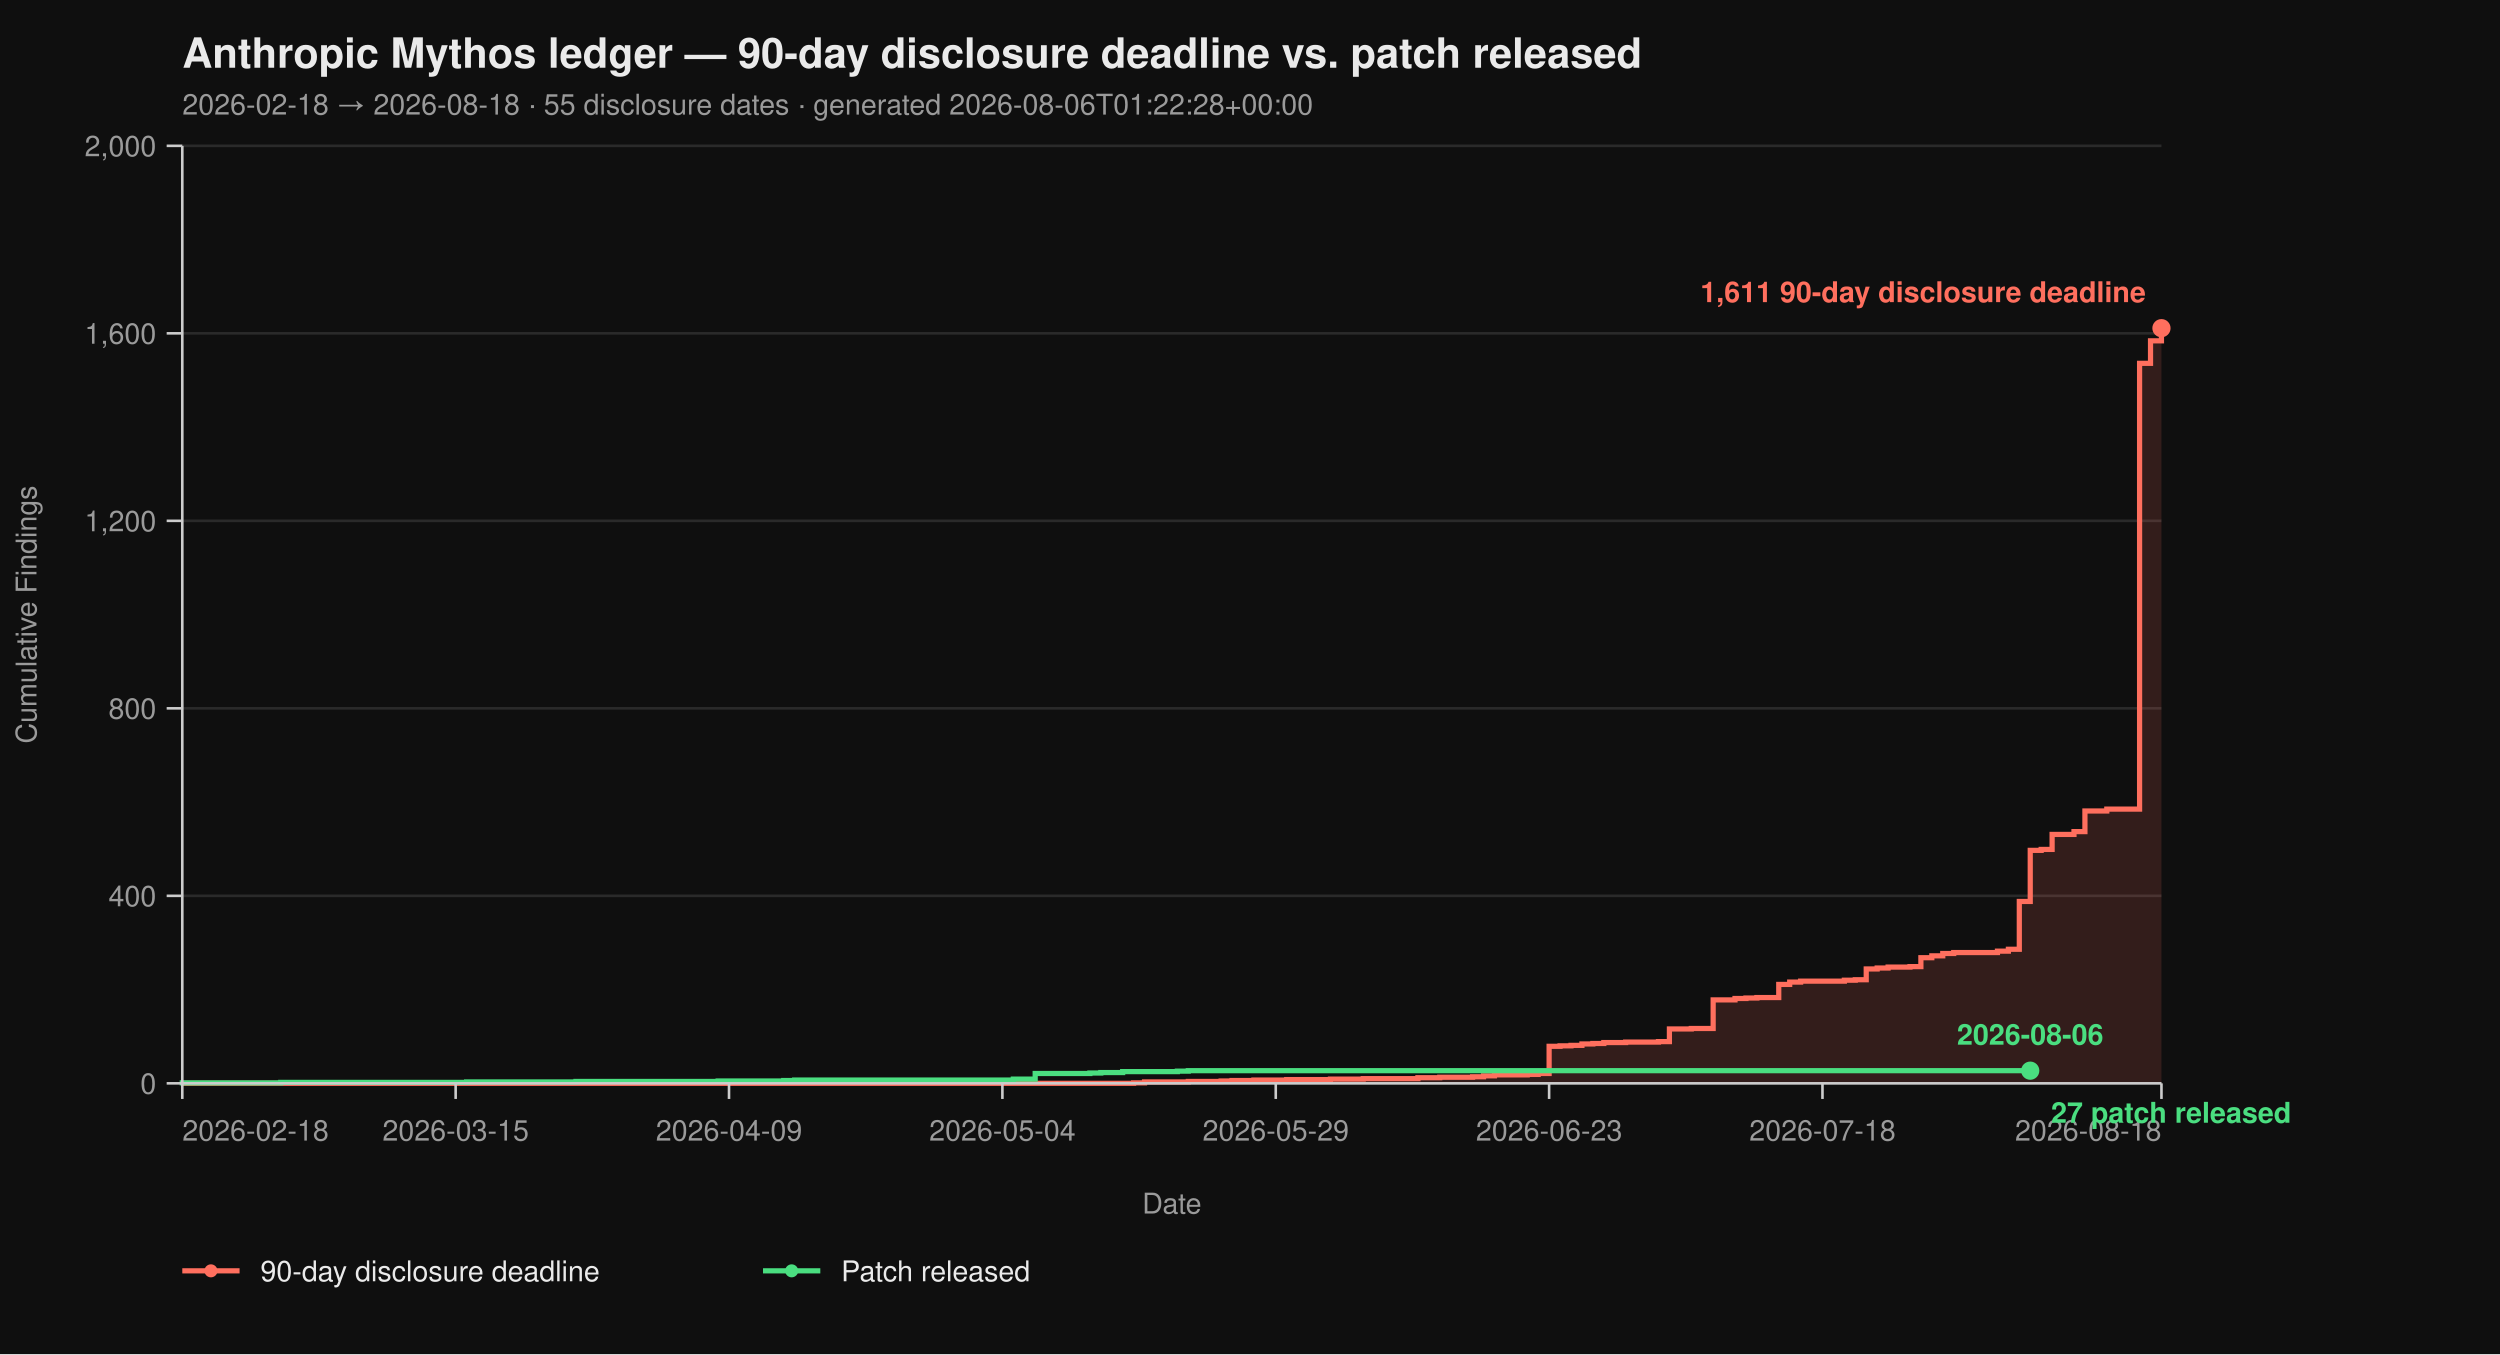
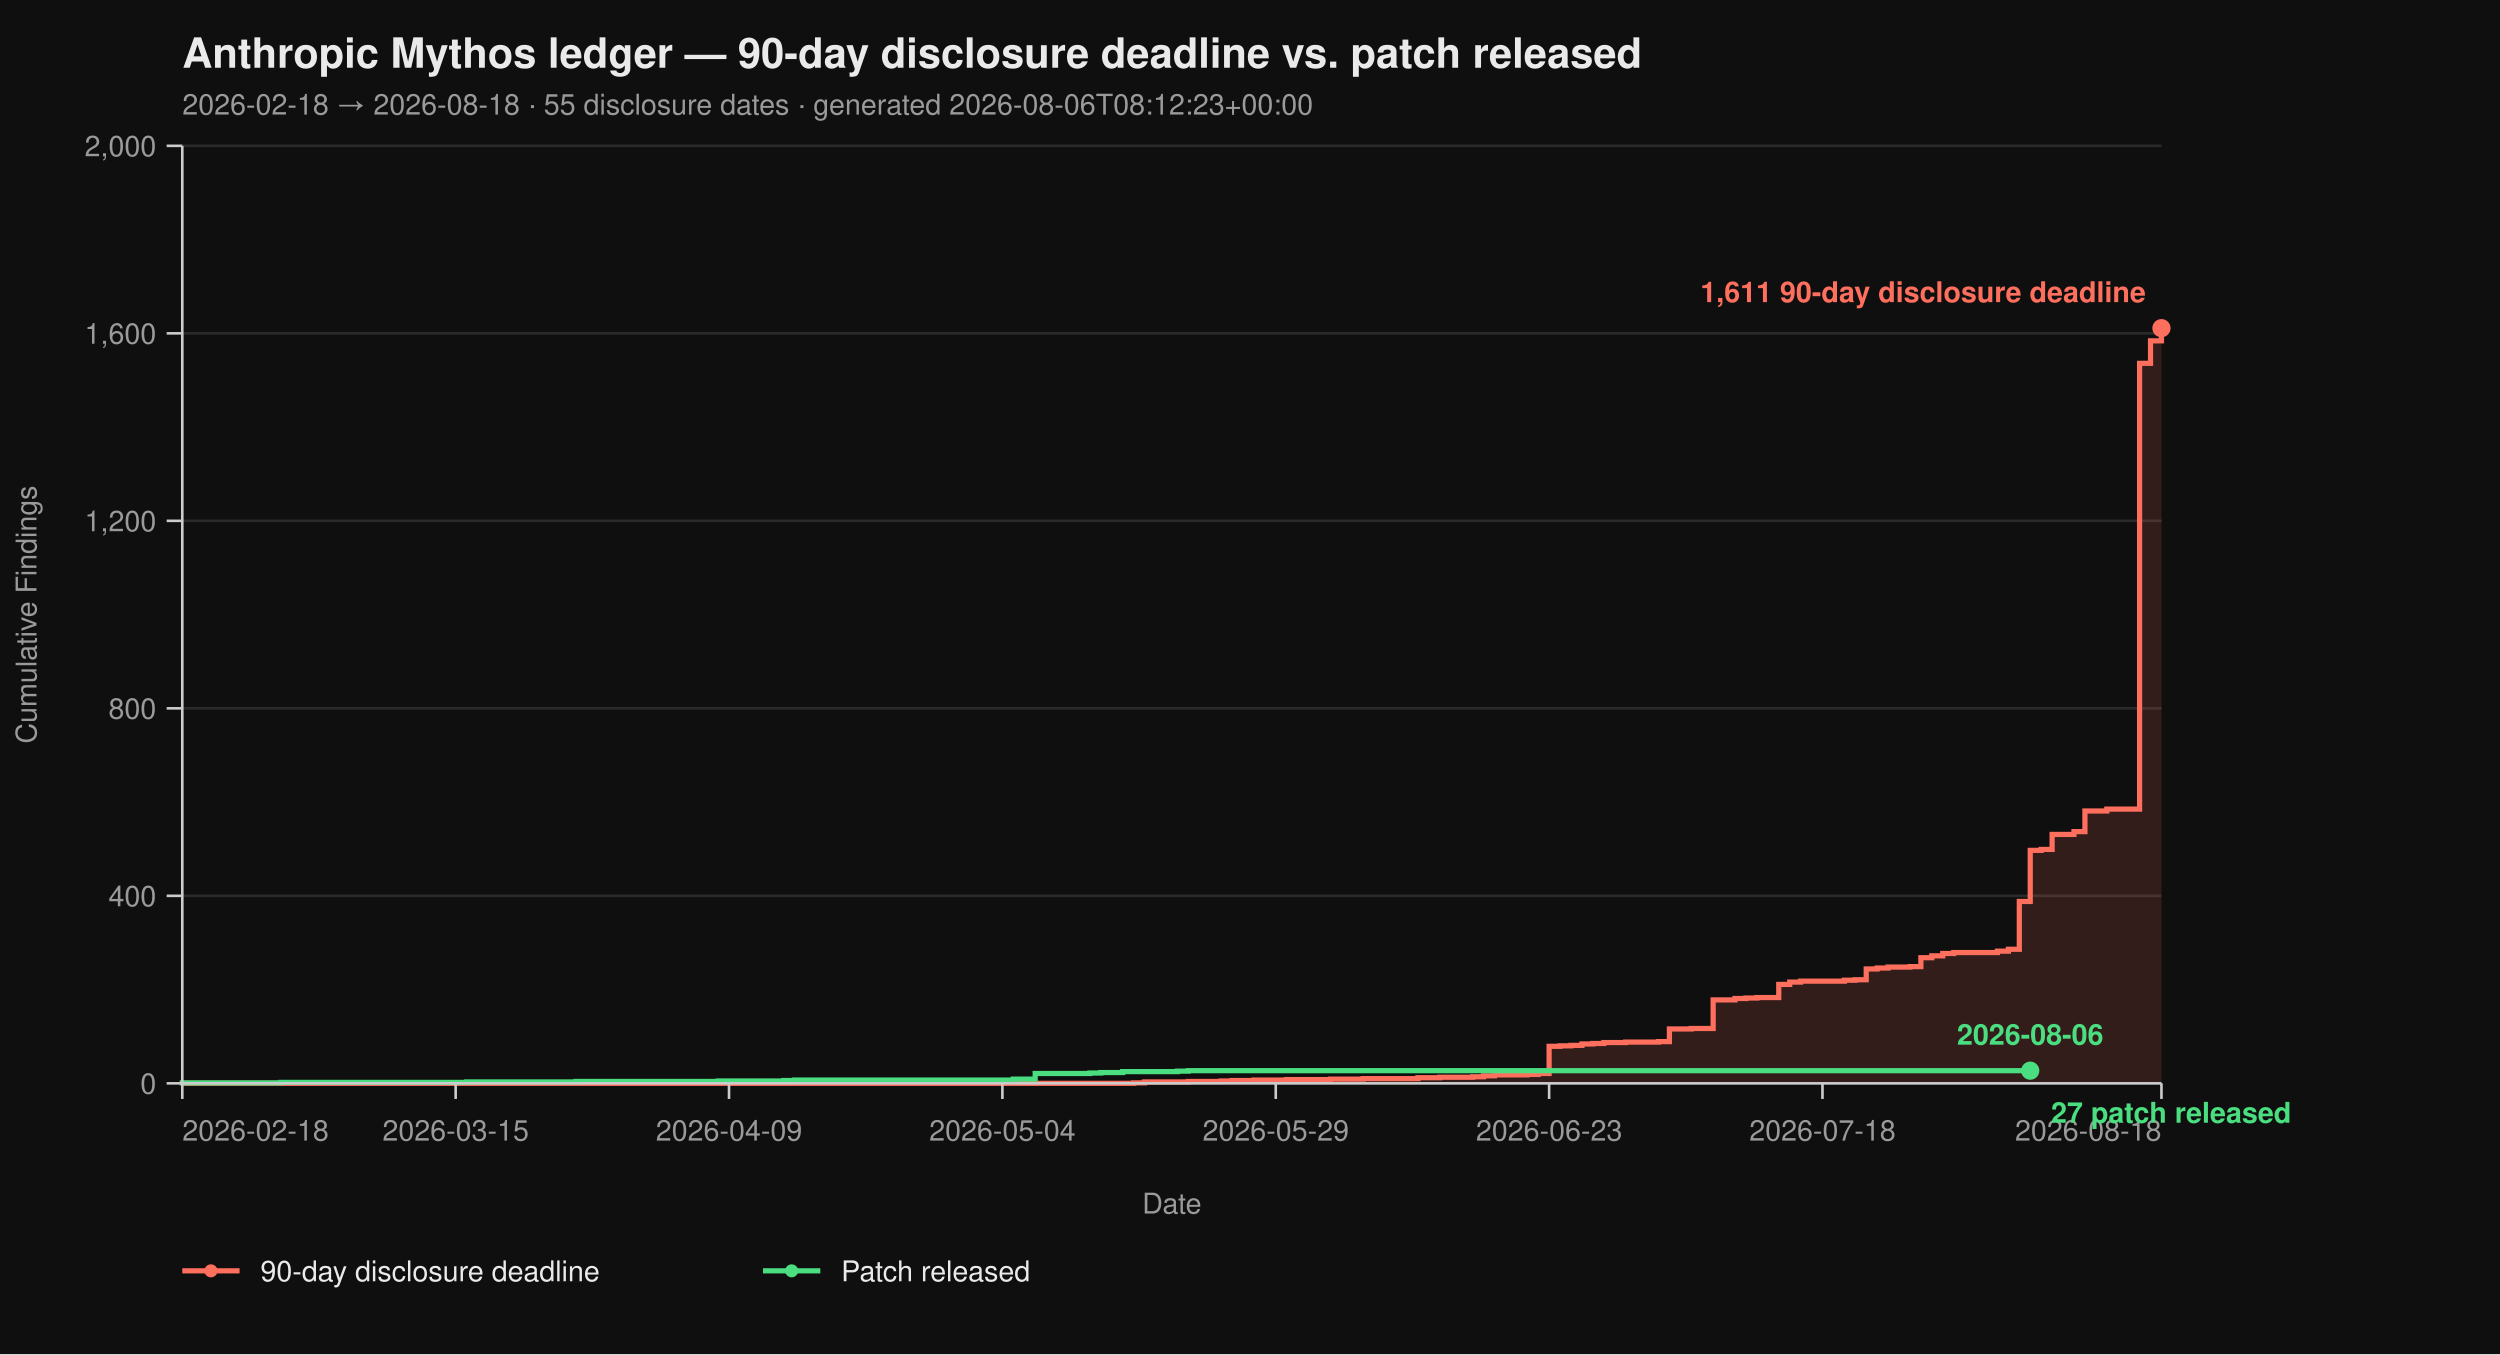
<svg xmlns="http://www.w3.org/2000/svg" viewBox="0 0 960 520" width="960" height="520" font-family="-apple-system, BlinkMacSystemFont, 'Segoe UI', Helvetica, Arial, sans-serif">
  <rect width="100%" height="100%" fill="#0f0f0f" />
  <text x="70" y="26" fill="#eaeaea" font-size="16" font-weight="700">Anthropic Mythos ledger — 90-day disclosure deadline vs. patch released</text>
-   <text x="70" y="44" fill="#9a9a9a" font-size="11">2026-02-18 → 2026-08-18  ·  55 disclosure dates  ·  generated 2026-08-06T01:22:28+00:00</text>
+   <text x="70" y="44" fill="#9a9a9a" font-size="11">2026-02-18 → 2026-08-18  ·  55 disclosure dates  ·  generated 2026-08-06T08:12:23+00:00</text>
  <line x1="70" y1="416.00" x2="830" y2="416.00" stroke="#2a2a2a" stroke-width="1" />
  <line x1="70" y1="344.00" x2="830" y2="344.00" stroke="#2a2a2a" stroke-width="1" />
  <line x1="70" y1="272.00" x2="830" y2="272.00" stroke="#2a2a2a" stroke-width="1" />
  <line x1="70" y1="200.00" x2="830" y2="200.00" stroke="#2a2a2a" stroke-width="1" />
  <line x1="70" y1="128.00" x2="830" y2="128.00" stroke="#2a2a2a" stroke-width="1" />
  <line x1="70" y1="56.00" x2="830" y2="56.00" stroke="#2a2a2a" stroke-width="1" />
  <path d="M 70.00 416.00 L 435.30 416.00 L 435.30 415.82 L 439.50 415.82 L 439.50 415.46 L 456.30 415.46 L 456.30 415.28 L 468.90 415.28 L 468.90 415.10 L 473.09 415.10 L 473.09 414.92 L 481.49 414.92 L 481.49 414.74 L 494.09 414.74 L 494.09 414.56 L 510.88 414.56 L 510.88 414.38 L 523.48 414.38 L 523.48 414.20 L 544.48 414.20 L 544.48 413.84 L 552.87 413.84 L 552.87 413.66 L 565.47 413.66 L 565.47 413.48 L 569.67 413.48 L 569.67 413.12 L 573.87 413.12 L 573.87 412.76 L 586.46 412.76 L 586.46 412.58 L 590.66 412.58 L 590.66 412.22 L 594.86 412.22 L 594.86 401.78 L 599.06 401.78 L 599.06 401.60 L 603.26 401.60 L 603.26 401.42 L 607.46 401.42 L 607.46 400.88 L 611.66 400.88 L 611.66 400.70 L 615.86 400.70 L 615.86 400.34 L 624.25 400.34 L 624.25 400.16 L 636.85 400.16 L 636.85 399.98 L 641.05 399.98 L 641.05 395.12 L 649.45 395.12 L 649.45 394.94 L 657.85 394.94 L 657.85 383.96 L 666.24 383.96 L 666.24 383.42 L 670.44 383.42 L 670.44 383.24 L 674.64 383.24 L 674.64 383.06 L 683.04 383.06 L 683.04 378.02 L 687.24 378.02 L 687.24 377.12 L 691.44 377.12 L 691.44 376.76 L 708.23 376.76 L 708.23 376.40 L 712.43 376.40 L 712.43 376.22 L 716.63 376.22 L 716.63 372.08 L 720.83 372.08 L 720.83 371.72 L 725.03 371.72 L 725.03 371.36 L 733.43 371.36 L 733.43 371.18 L 737.62 371.18 L 737.62 367.76 L 741.82 367.76 L 741.82 367.04 L 746.02 367.04 L 746.02 366.14 L 750.22 366.14 L 750.22 365.78 L 767.02 365.78 L 767.02 365.24 L 771.22 365.24 L 771.22 364.52 L 775.41 364.52 L 775.41 346.16 L 779.61 346.16 L 779.61 326.54 L 783.81 326.54 L 783.81 326.18 L 788.01 326.18 L 788.01 320.42 L 796.41 320.42 L 796.41 319.34 L 800.61 319.34 L 800.61 311.42 L 809.01 311.42 L 809.01 310.70 L 821.60 310.70 L 821.60 139.52 L 825.80 139.52 L 825.80 130.88 L 830.00 130.88 L 830.00 126.02 L 830.00 126.02 L 830.00 416.00 Z" fill="#ff6f5e26" stroke="none" />
  <path d="M 70.00 416.00 L 435.30 416.00 L 435.30 415.82 L 439.50 415.82 L 439.50 415.46 L 456.30 415.46 L 456.30 415.28 L 468.90 415.28 L 468.90 415.10 L 473.09 415.10 L 473.09 414.92 L 481.49 414.92 L 481.49 414.74 L 494.09 414.74 L 494.09 414.56 L 510.88 414.56 L 510.88 414.38 L 523.48 414.38 L 523.48 414.20 L 544.48 414.20 L 544.48 413.84 L 552.87 413.84 L 552.87 413.66 L 565.47 413.66 L 565.47 413.48 L 569.67 413.48 L 569.67 413.12 L 573.87 413.12 L 573.87 412.76 L 586.46 412.76 L 586.46 412.58 L 590.66 412.58 L 590.66 412.22 L 594.86 412.22 L 594.86 401.78 L 599.06 401.78 L 599.06 401.60 L 603.26 401.60 L 603.26 401.42 L 607.46 401.42 L 607.46 400.88 L 611.66 400.88 L 611.66 400.70 L 615.86 400.70 L 615.86 400.34 L 624.25 400.34 L 624.25 400.16 L 636.85 400.16 L 636.85 399.98 L 641.05 399.98 L 641.05 395.12 L 649.45 395.12 L 649.45 394.94 L 657.85 394.94 L 657.85 383.96 L 666.24 383.96 L 666.24 383.42 L 670.44 383.42 L 670.44 383.24 L 674.64 383.24 L 674.64 383.06 L 683.04 383.06 L 683.04 378.02 L 687.24 378.02 L 687.24 377.12 L 691.44 377.12 L 691.44 376.76 L 708.23 376.76 L 708.23 376.40 L 712.43 376.40 L 712.43 376.22 L 716.63 376.22 L 716.63 372.08 L 720.83 372.08 L 720.83 371.72 L 725.03 371.72 L 725.03 371.36 L 733.43 371.36 L 733.43 371.18 L 737.62 371.18 L 737.62 367.76 L 741.82 367.76 L 741.82 367.04 L 746.02 367.04 L 746.02 366.14 L 750.22 366.14 L 750.22 365.78 L 767.02 365.78 L 767.02 365.24 L 771.22 365.24 L 771.22 364.52 L 775.41 364.52 L 775.41 346.16 L 779.61 346.16 L 779.61 326.54 L 783.81 326.54 L 783.81 326.18 L 788.01 326.18 L 788.01 320.42 L 796.41 320.42 L 796.41 319.34 L 800.61 319.34 L 800.61 311.42 L 809.01 311.42 L 809.01 310.70 L 821.60 310.70 L 821.60 139.52 L 825.80 139.52 L 825.80 130.88 L 830.00 130.88 L 830.00 126.02 L 830.00 126.02" fill="none" stroke="#ff6f5e" stroke-width="2" stroke-linejoin="miter" stroke-linecap="butt" />
  <path d="M 70.00 416.00 L 70.00 416.00 L 70.00 415.82 L 107.79 415.82 L 107.79 415.64 L 179.17 415.64 L 179.17 415.46 L 221.16 415.46 L 221.16 415.28 L 275.75 415.28 L 275.75 415.10 L 300.94 415.10 L 300.94 414.92 L 305.14 414.92 L 305.14 414.74 L 389.12 414.74 L 389.12 414.38 L 397.51 414.38 L 397.51 412.22 L 418.51 412.22 L 418.51 412.04 L 422.71 412.04 L 422.71 411.86 L 431.10 411.86 L 431.10 411.50 L 452.10 411.50 L 452.10 411.32 L 456.30 411.32 L 456.30 411.14 L 779.61 411.14" fill="none" stroke="#4ade80" stroke-width="2" stroke-linejoin="miter" stroke-linecap="butt" />
  <line x1="70" y1="56" x2="70" y2="416" stroke="#cccccc" stroke-width="1" />
  <line x1="70" y1="416" x2="830" y2="416" stroke="#cccccc" stroke-width="1" />
  <line x1="64" y1="416.00" x2="70" y2="416.00" stroke="#cccccc" stroke-width="1" />
  <line x1="64" y1="344.00" x2="70" y2="344.00" stroke="#cccccc" stroke-width="1" />
  <line x1="64" y1="272.00" x2="70" y2="272.00" stroke="#cccccc" stroke-width="1" />
  <line x1="64" y1="200.00" x2="70" y2="200.00" stroke="#cccccc" stroke-width="1" />
  <line x1="64" y1="128.00" x2="70" y2="128.00" stroke="#cccccc" stroke-width="1" />
  <line x1="64" y1="56.00" x2="70" y2="56.00" stroke="#cccccc" stroke-width="1" />
  <text x="60" y="420.00" text-anchor="end" fill="#9a9a9a" font-size="11">0</text>
  <text x="60" y="348.00" text-anchor="end" fill="#9a9a9a" font-size="11">400</text>
  <text x="60" y="276.00" text-anchor="end" fill="#9a9a9a" font-size="11">800</text>
  <text x="60" y="204.00" text-anchor="end" fill="#9a9a9a" font-size="11">1,200</text>
  <text x="60" y="132.00" text-anchor="end" fill="#9a9a9a" font-size="11">1,600</text>
  <text x="60" y="60.00" text-anchor="end" fill="#9a9a9a" font-size="11">2,000</text>
  <text x="14" y="236.00" fill="#9a9a9a" font-size="11" transform="rotate(-90 14 236.00)" text-anchor="middle">Cumulative Findings</text>
  <line x1="70.00" y1="416" x2="70.00" y2="422" stroke="#cccccc" stroke-width="1" />
  <line x1="174.97" y1="416" x2="174.97" y2="422" stroke="#cccccc" stroke-width="1" />
  <line x1="279.94" y1="416" x2="279.94" y2="422" stroke="#cccccc" stroke-width="1" />
  <line x1="384.92" y1="416" x2="384.92" y2="422" stroke="#cccccc" stroke-width="1" />
  <line x1="489.89" y1="416" x2="489.89" y2="422" stroke="#cccccc" stroke-width="1" />
  <line x1="594.86" y1="416" x2="594.86" y2="422" stroke="#cccccc" stroke-width="1" />
  <line x1="699.83" y1="416" x2="699.83" y2="422" stroke="#cccccc" stroke-width="1" />
  <line x1="830.00" y1="416" x2="830.00" y2="422" stroke="#cccccc" stroke-width="1" />
  <text x="70.00" y="438" text-anchor="start" fill="#9a9a9a" font-size="11">2026-02-18</text>
  <text x="174.97" y="438" text-anchor="middle" fill="#9a9a9a" font-size="11">2026-03-15</text>
  <text x="279.94" y="438" text-anchor="middle" fill="#9a9a9a" font-size="11">2026-04-09</text>
  <text x="384.92" y="438" text-anchor="middle" fill="#9a9a9a" font-size="11">2026-05-04</text>
  <text x="489.89" y="438" text-anchor="middle" fill="#9a9a9a" font-size="11">2026-05-29</text>
  <text x="594.86" y="438" text-anchor="middle" fill="#9a9a9a" font-size="11">2026-06-23</text>
  <text x="699.83" y="438" text-anchor="middle" fill="#9a9a9a" font-size="11">2026-07-18</text>
  <text x="830.00" y="438" text-anchor="end" fill="#9a9a9a" font-size="11">2026-08-18</text>
  <text x="450.00" y="466" fill="#9a9a9a" font-size="11" text-anchor="middle">Date</text>
  <circle cx="830.00" cy="126.02" r="3.5" fill="#ff6f5e" />
  <text x="824.00" y="116.02" text-anchor="end" fill="#ff6f5e" font-size="11" font-weight="600">1,611 90-day disclosure deadline</text>
  <circle cx="779.61" cy="411.14" r="3.5" fill="#4ade80" />
  <text x="787.61" y="431.14" text-anchor="start" fill="#4ade80" font-size="11" font-weight="600">27 patch released</text>
  <text x="779.61" y="401.14" text-anchor="middle" fill="#4ade80" font-size="11" font-weight="600">2026-08-06</text>
  <line x1="70" y1="488" x2="92" y2="488" stroke="#ff6f5e" stroke-width="2" />
  <circle cx="81" cy="488" r="2.5" fill="#ff6f5e" />
  <text x="100" y="492" fill="#eaeaea" font-size="11">90-day disclosure deadline</text>
  <line x1="293.0" y1="488" x2="315.0" y2="488" stroke="#4ade80" stroke-width="2" />
  <circle cx="304.0" cy="488" r="2.5" fill="#4ade80" />
  <text x="323.0" y="492" fill="#eaeaea" font-size="11">Patch released</text>
</svg>
